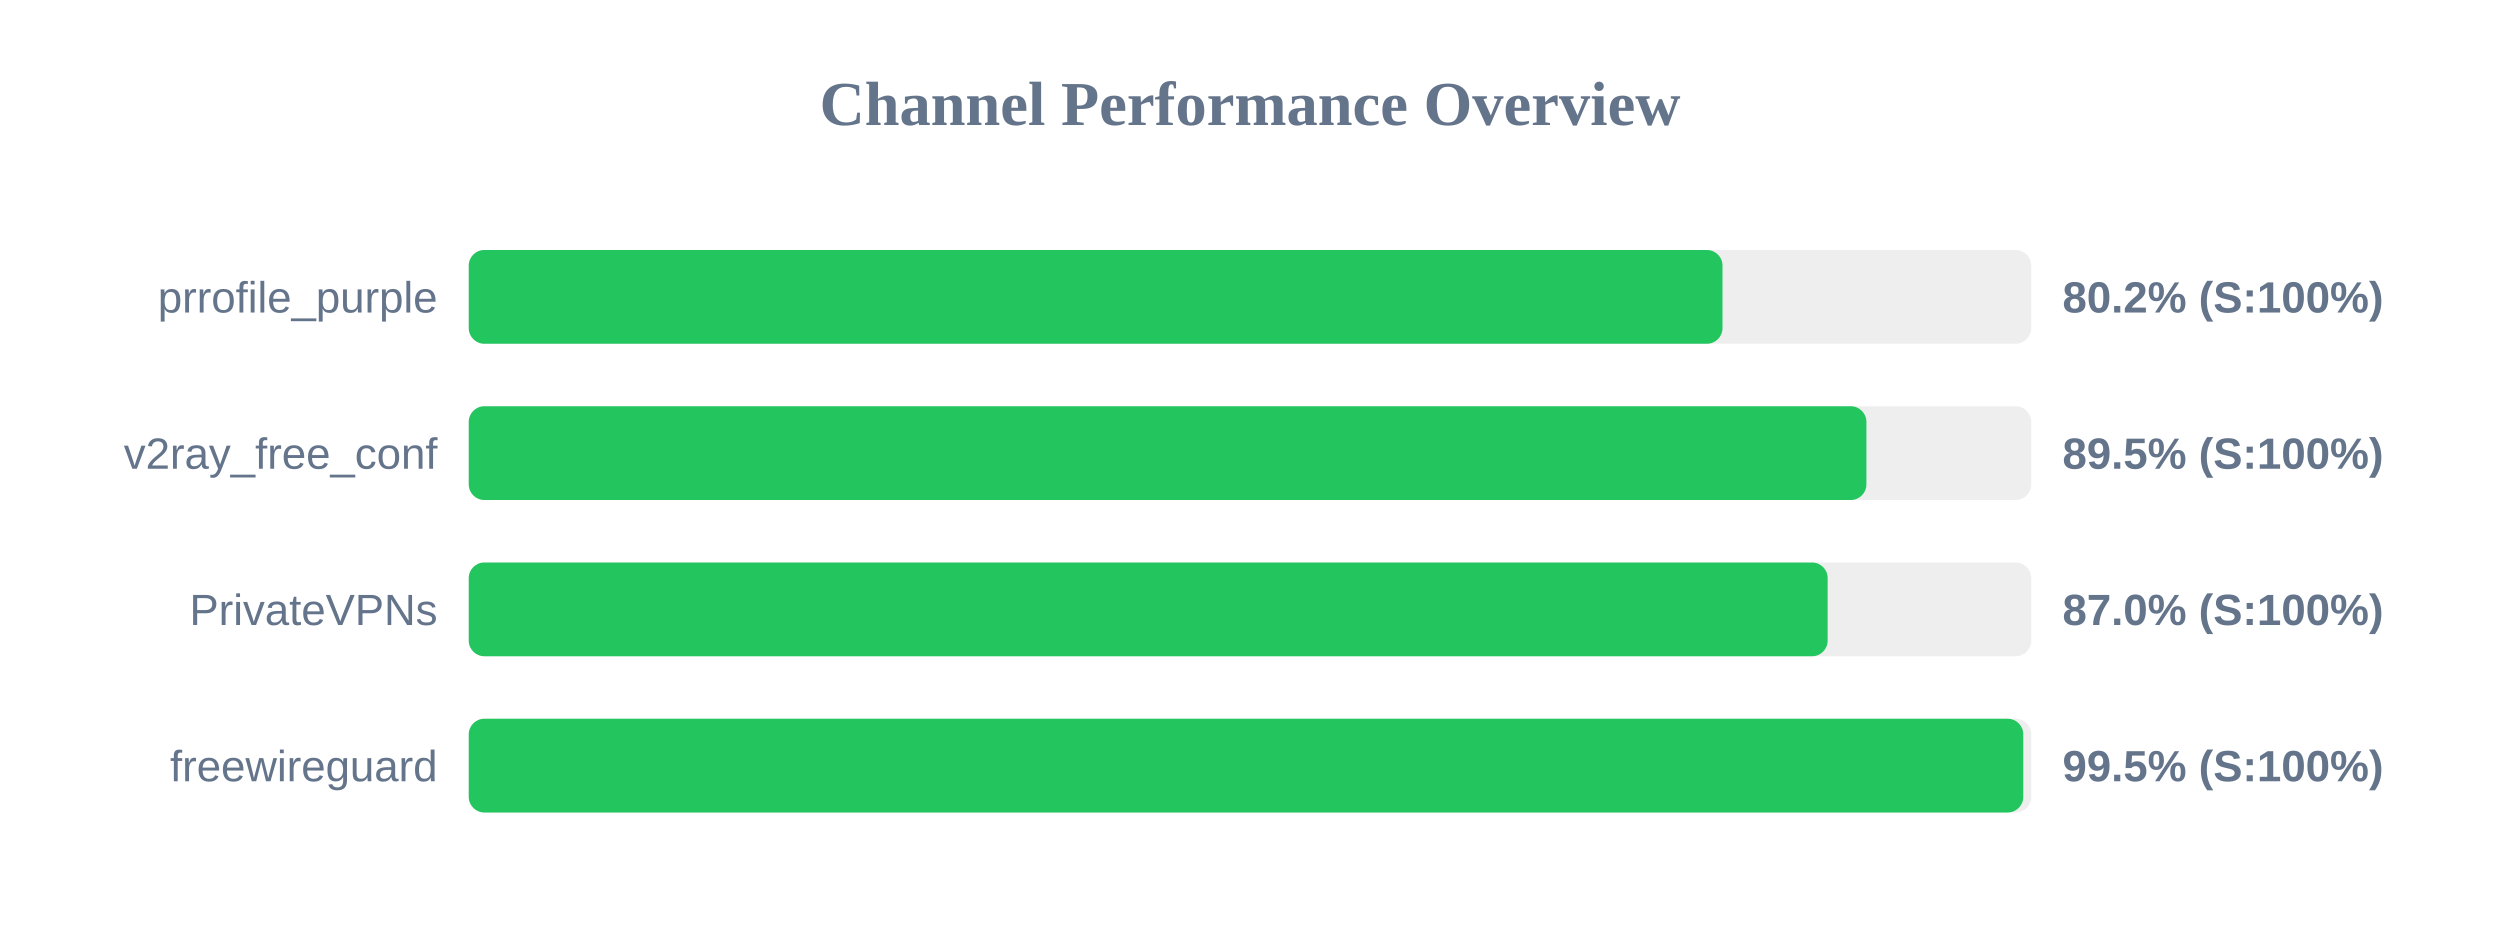
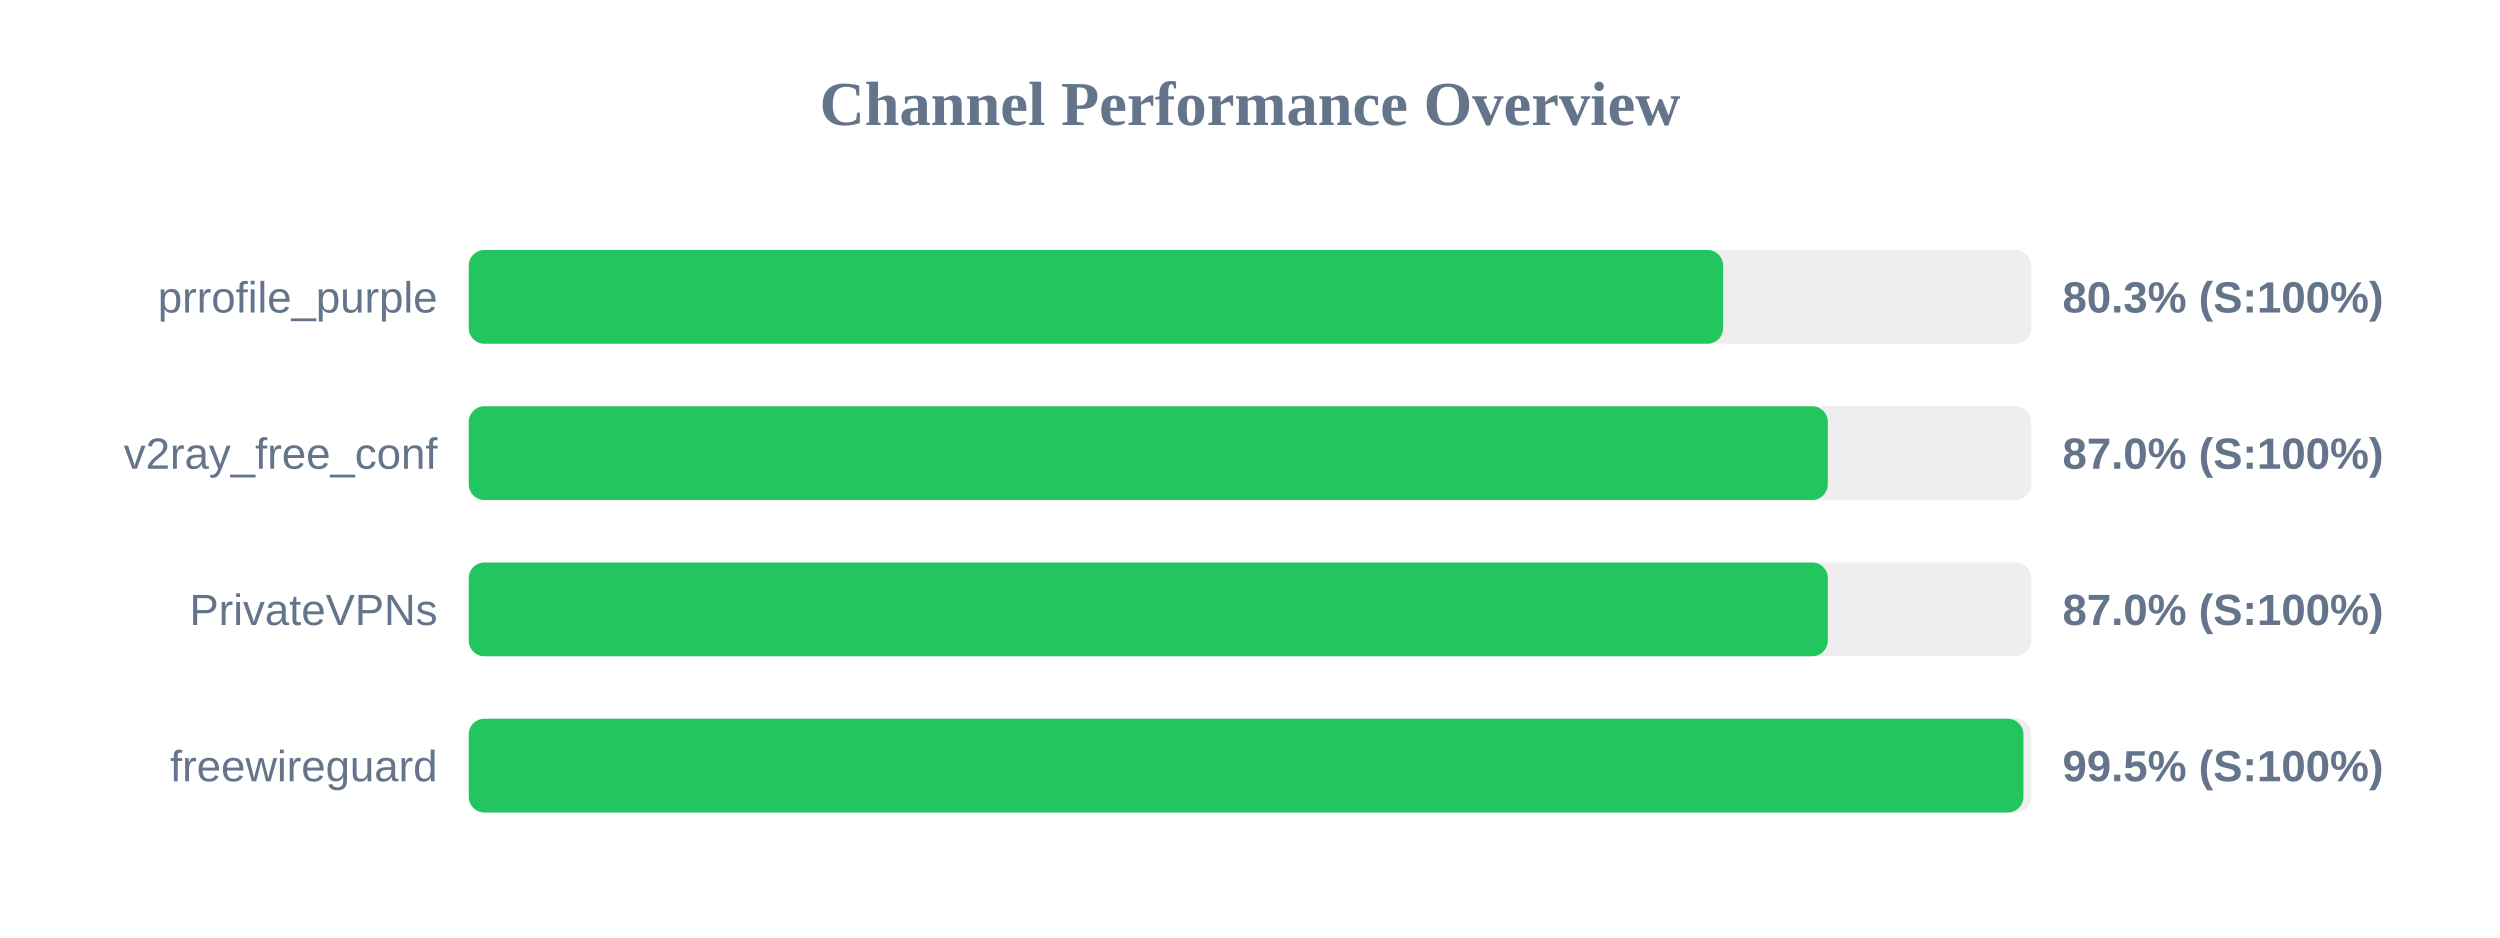
<svg xmlns="http://www.w3.org/2000/svg" width="800" height="300" version="1.1">
  <style>
        .row { font: 14px Arial; fill: #64748b; }
        .score { font: bold 14px Arial; fill: #64748b; }
    </style>
  <text x="400" y="40" text-anchor="middle" font-size="20px" font-weight="bold" fill="#64748b">Channel Performance Overview</text>
  <rect x="150" y="80" width="500" height="30" fill="#eee" rx="5" />
-   <rect x="150" y="80" width="401.2" height="30" fill="#22c55e" rx="5" />
+   <rect x="150" y="80" width="401.4" height="30" fill="#22c55e" rx="5" />
  <text x="140" y="100" text-anchor="end" class="row">prrofile_purple</text>
-   <text x="660" y="100" text-anchor="start" class="score">80.2% (S:100%)</text>
+   <text x="660" y="100" text-anchor="start" class="score">80.3% (S:100%)</text>
  <rect x="150" y="130" width="500" height="30" fill="#eee" rx="5" />
-   <rect x="150" y="130" width="447.25" height="30" fill="#22c55e" rx="5" />
+   <rect x="150" y="130" width="434.9" height="30" fill="#22c55e" rx="5" />
  <text x="140" y="150" text-anchor="end" class="row">v2ray_free_conf</text>
-   <text x="660" y="150" text-anchor="start" class="score">89.5% (S:100%)</text>
+   <text x="660" y="150" text-anchor="start" class="score">87.0% (S:100%)</text>
  <rect x="150" y="180" width="500" height="30" fill="#eee" rx="5" />
-   <rect x="150" y="180" width="434.85" height="30" fill="#22c55e" rx="5" />
+   <rect x="150" y="180" width="434.9" height="30" fill="#22c55e" rx="5" />
  <text x="140" y="200" text-anchor="end" class="row">PrivateVPNs</text>
  <text x="660" y="200" text-anchor="start" class="score">87.0% (S:100%)</text>
  <rect x="150" y="230" width="500" height="30" fill="#eee" rx="5" />
-   <rect x="150" y="230" width="497.45" height="30" fill="#22c55e" rx="5" />
+   <rect x="150" y="230" width="497.5" height="30" fill="#22c55e" rx="5" />
  <text x="140" y="250" text-anchor="end" class="row">freewireguard</text>
  <text x="660" y="250" text-anchor="start" class="score">99.5% (S:100%)</text>
</svg>
